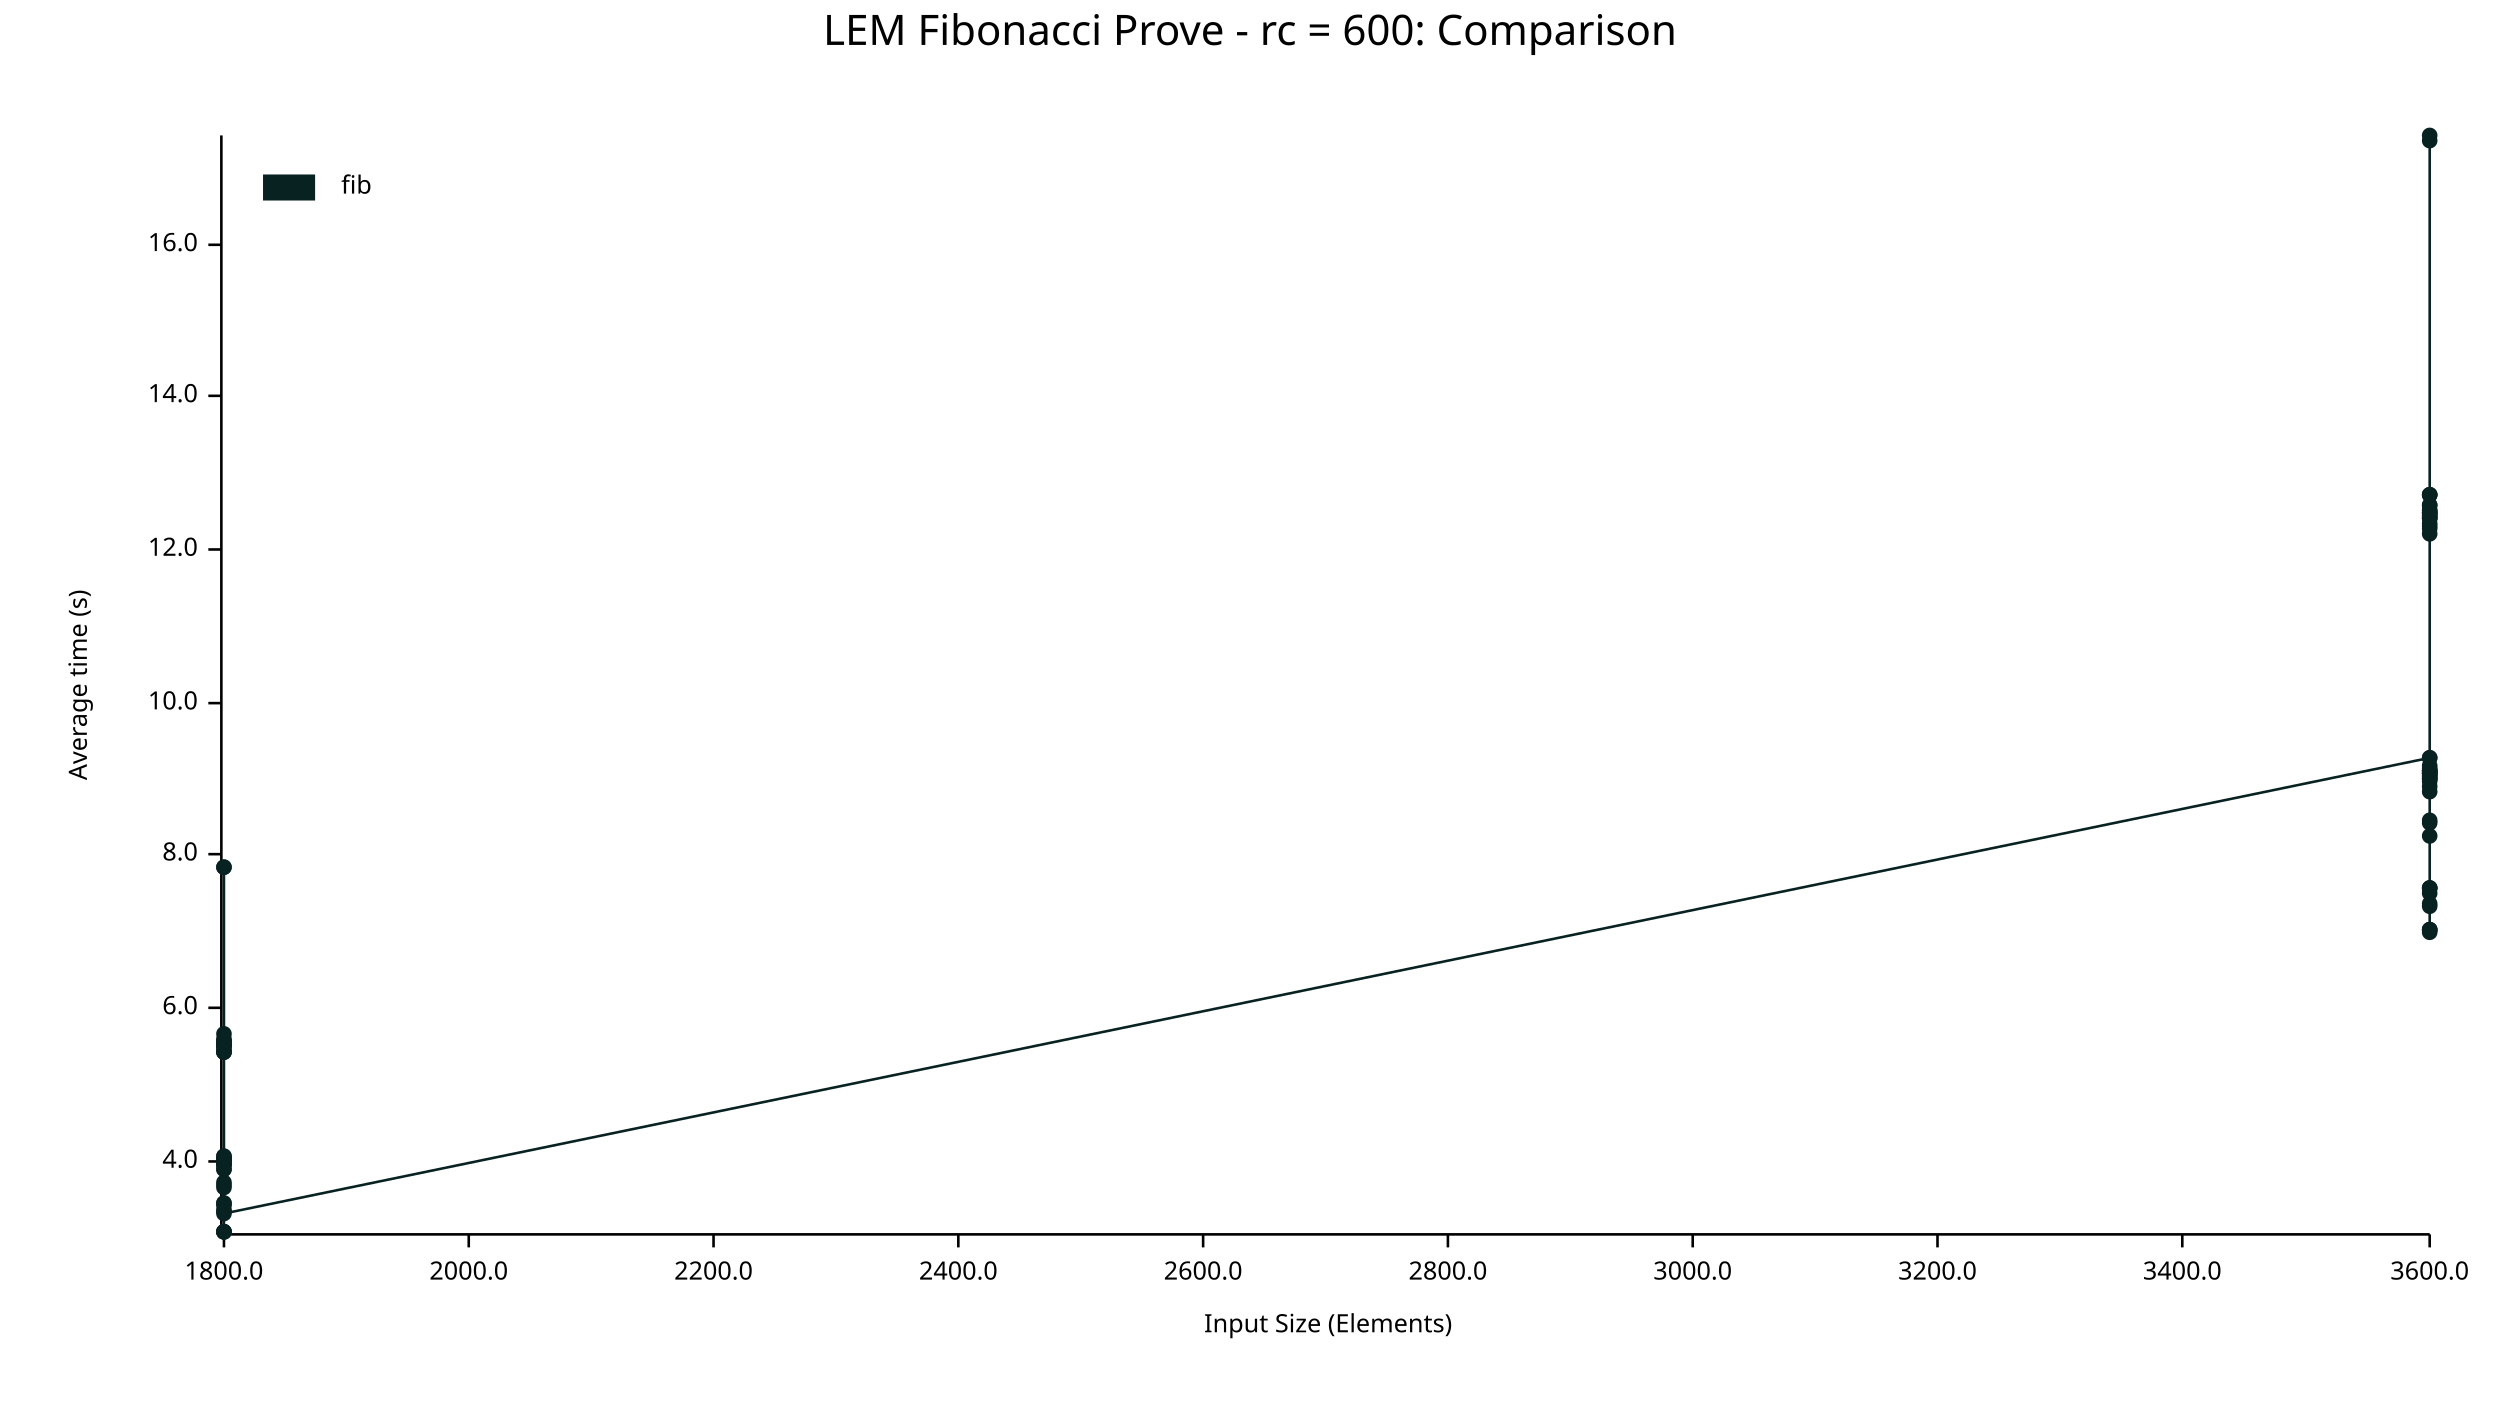
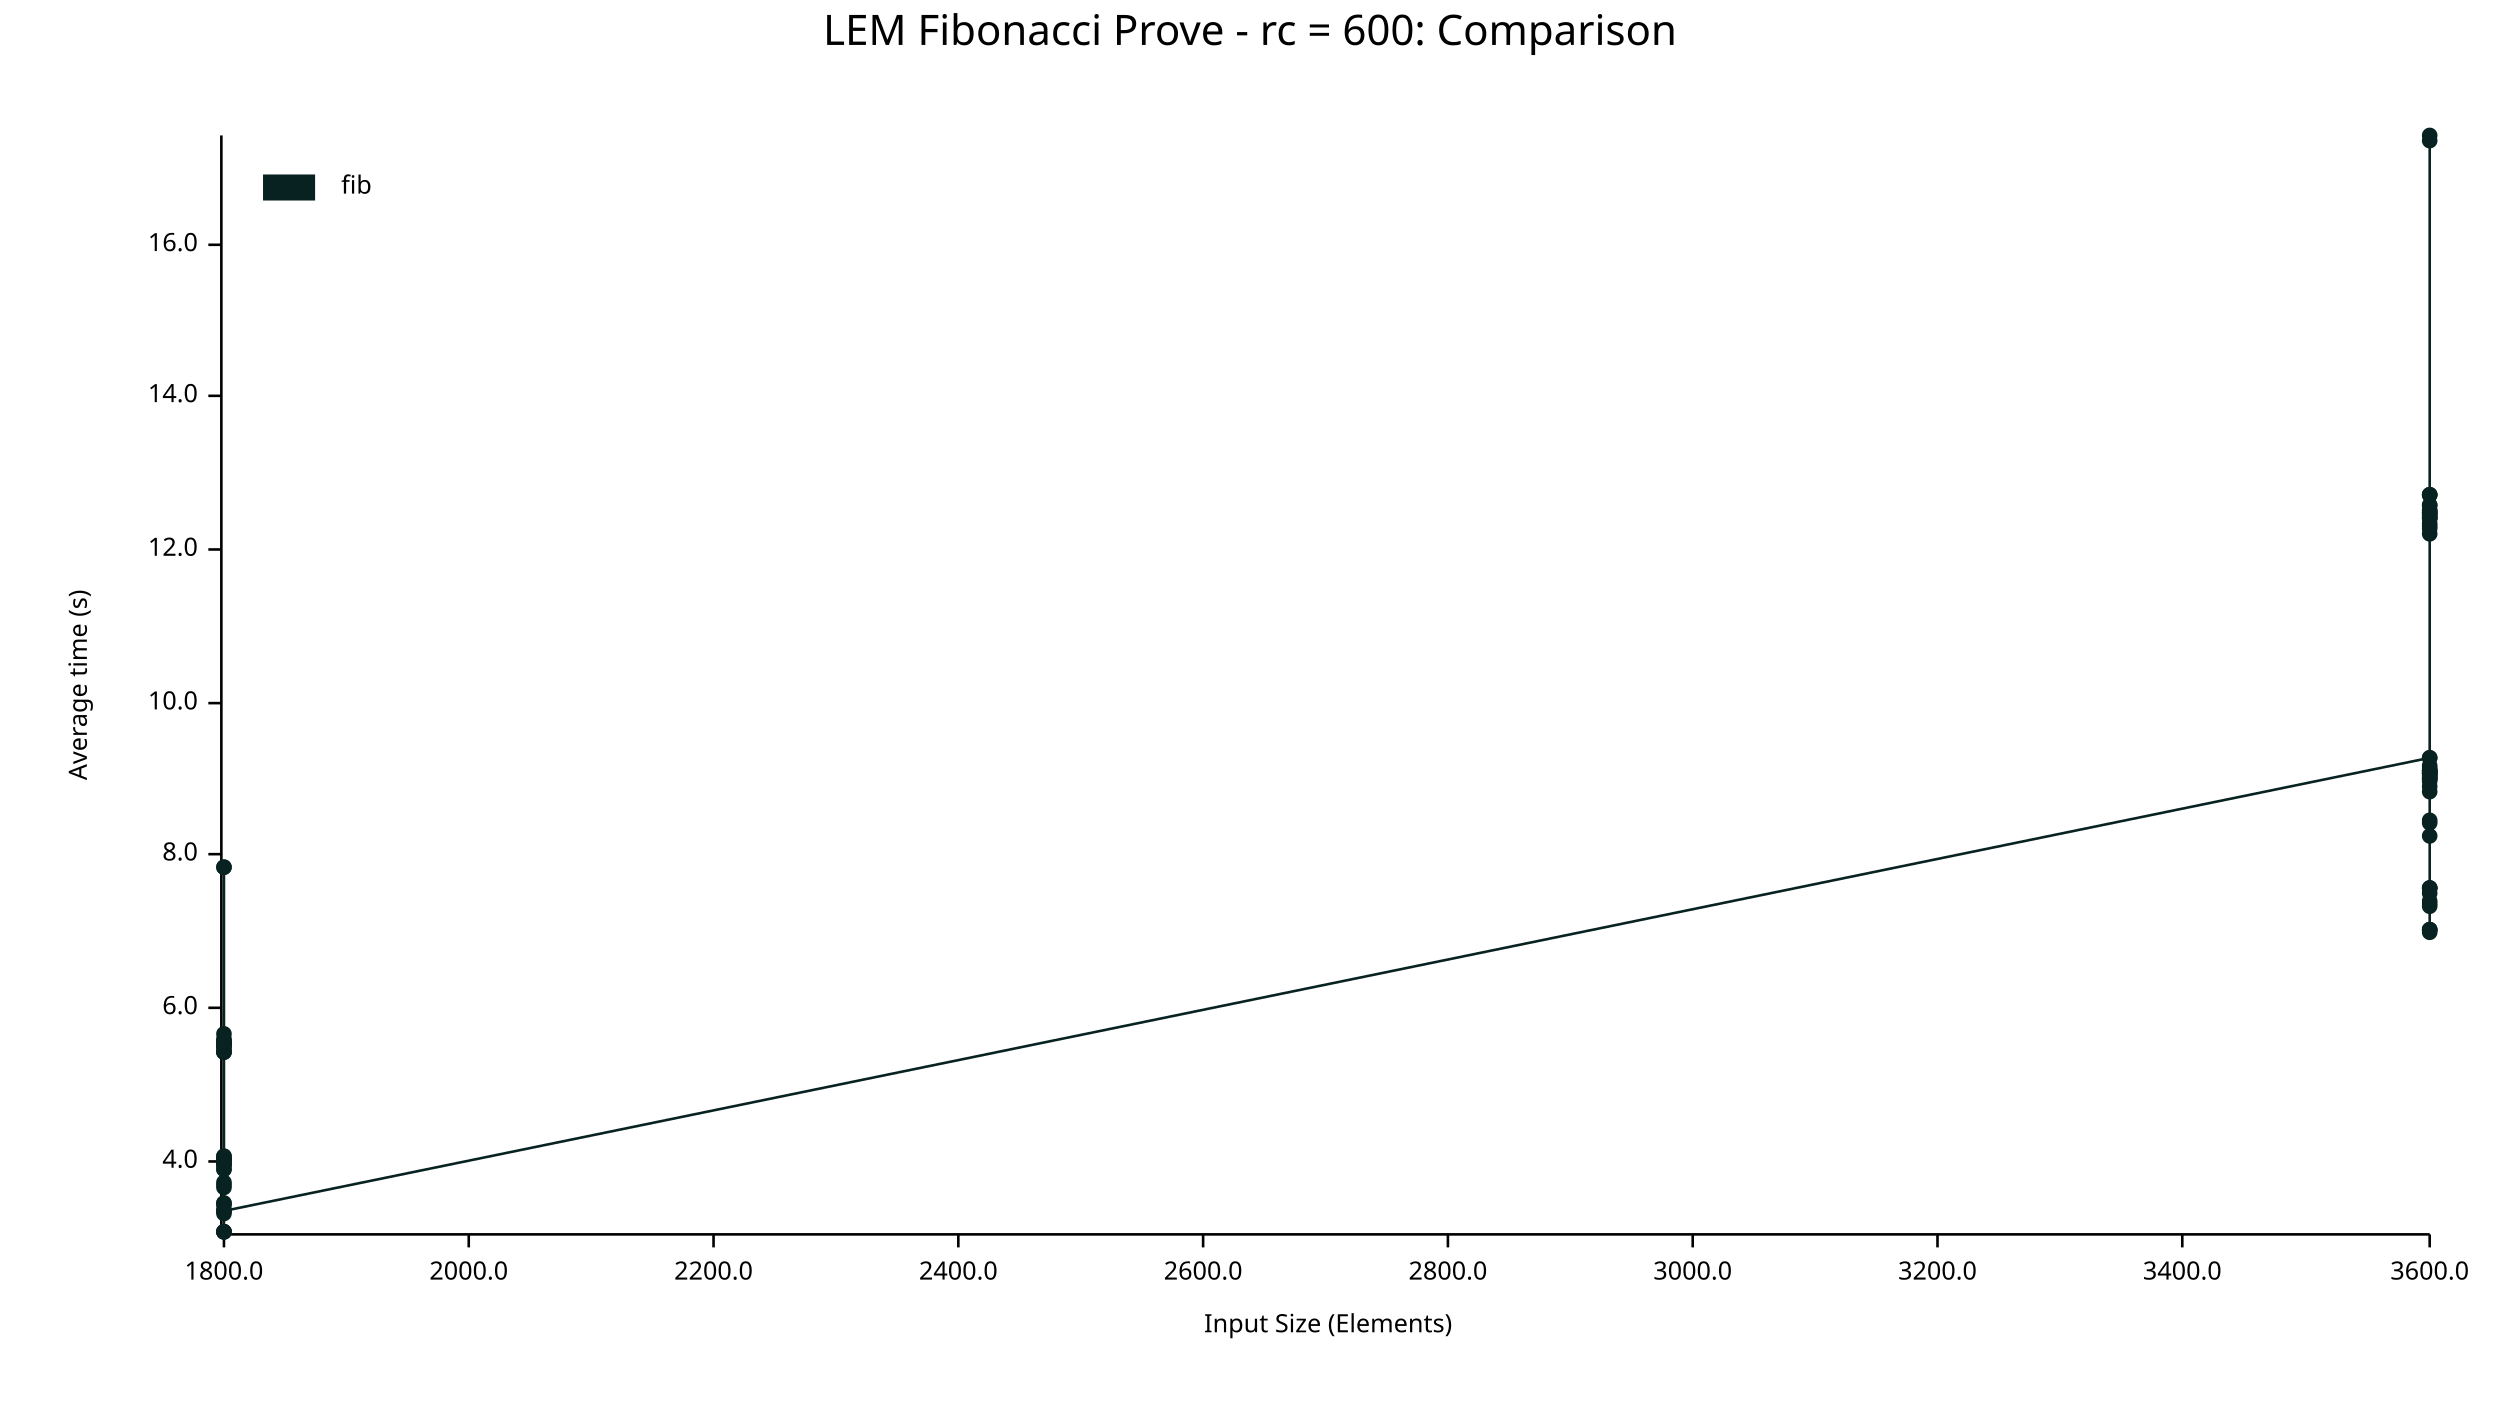
<svg xmlns="http://www.w3.org/2000/svg" width="960" height="540" viewBox="0 0 960 540">
  <text x="480" y="5" dy="0.76em" text-anchor="middle" font-family="sans-serif" font-size="16.129" opacity="1" fill="#000000">
LEM Fibonacci Prove - rc = 600: Comparison
</text>
  <text x="26" y="263" dy="0.76em" text-anchor="middle" font-family="sans-serif" font-size="9.677" opacity="1" fill="#000000" transform="rotate(270, 26, 263)">
Average time (s)
</text>
  <text x="510" y="514" dy="-0.5ex" text-anchor="middle" font-family="sans-serif" font-size="9.677" opacity="1" fill="#000000">
Input Size (Elements)
</text>
  <polyline fill="none" opacity="1" stroke="#000000" stroke-width="1" points="85,52 85,473 " />
  <text x="76" y="446" dy="0.5ex" text-anchor="end" font-family="sans-serif" font-size="9.677" opacity="1" fill="#000000">
4.0
</text>
  <polyline fill="none" opacity="1" stroke="#000000" stroke-width="1" points="80,446 85,446 " />
  <text x="76" y="387" dy="0.5ex" text-anchor="end" font-family="sans-serif" font-size="9.677" opacity="1" fill="#000000">
6.0
</text>
  <polyline fill="none" opacity="1" stroke="#000000" stroke-width="1" points="80,387 85,387 " />
  <text x="76" y="328" dy="0.5ex" text-anchor="end" font-family="sans-serif" font-size="9.677" opacity="1" fill="#000000">
8.0
</text>
  <polyline fill="none" opacity="1" stroke="#000000" stroke-width="1" points="80,328 85,328 " />
  <text x="76" y="270" dy="0.5ex" text-anchor="end" font-family="sans-serif" font-size="9.677" opacity="1" fill="#000000">
10.0
</text>
  <polyline fill="none" opacity="1" stroke="#000000" stroke-width="1" points="80,270 85,270 " />
  <text x="76" y="211" dy="0.5ex" text-anchor="end" font-family="sans-serif" font-size="9.677" opacity="1" fill="#000000">
12.0
</text>
  <polyline fill="none" opacity="1" stroke="#000000" stroke-width="1" points="80,211 85,211 " />
  <text x="76" y="152" dy="0.5ex" text-anchor="end" font-family="sans-serif" font-size="9.677" opacity="1" fill="#000000">
14.0
</text>
  <polyline fill="none" opacity="1" stroke="#000000" stroke-width="1" points="80,152 85,152 " />
  <text x="76" y="94" dy="0.5ex" text-anchor="end" font-family="sans-serif" font-size="9.677" opacity="1" fill="#000000">
16.0
</text>
  <polyline fill="none" opacity="1" stroke="#000000" stroke-width="1" points="80,94 85,94 " />
  <polyline fill="none" opacity="1" stroke="#000000" stroke-width="1" points="86,474 933,474 " />
  <text x="86" y="484" dy="0.76em" text-anchor="middle" font-family="sans-serif" font-size="9.677" opacity="1" fill="#000000">
1800.0
</text>
  <polyline fill="none" opacity="1" stroke="#000000" stroke-width="1" points="86,474 86,479 " />
  <text x="180" y="484" dy="0.76em" text-anchor="middle" font-family="sans-serif" font-size="9.677" opacity="1" fill="#000000">
2000.0
</text>
  <polyline fill="none" opacity="1" stroke="#000000" stroke-width="1" points="180,474 180,479 " />
  <text x="274" y="484" dy="0.76em" text-anchor="middle" font-family="sans-serif" font-size="9.677" opacity="1" fill="#000000">
2200.0
</text>
  <polyline fill="none" opacity="1" stroke="#000000" stroke-width="1" points="274,474 274,479 " />
  <text x="368" y="484" dy="0.76em" text-anchor="middle" font-family="sans-serif" font-size="9.677" opacity="1" fill="#000000">
2400.0
</text>
  <polyline fill="none" opacity="1" stroke="#000000" stroke-width="1" points="368,474 368,479 " />
  <text x="462" y="484" dy="0.76em" text-anchor="middle" font-family="sans-serif" font-size="9.677" opacity="1" fill="#000000">
2600.0
</text>
  <polyline fill="none" opacity="1" stroke="#000000" stroke-width="1" points="462,474 462,479 " />
  <text x="556" y="484" dy="0.76em" text-anchor="middle" font-family="sans-serif" font-size="9.677" opacity="1" fill="#000000">
2800.0
</text>
  <polyline fill="none" opacity="1" stroke="#000000" stroke-width="1" points="556,474 556,479 " />
  <text x="650" y="484" dy="0.76em" text-anchor="middle" font-family="sans-serif" font-size="9.677" opacity="1" fill="#000000">
3000.0
</text>
  <polyline fill="none" opacity="1" stroke="#000000" stroke-width="1" points="650,474 650,479 " />
  <text x="744" y="484" dy="0.76em" text-anchor="middle" font-family="sans-serif" font-size="9.677" opacity="1" fill="#000000">
3200.0
</text>
  <polyline fill="none" opacity="1" stroke="#000000" stroke-width="1" points="744,474 744,479 " />
  <text x="838" y="484" dy="0.76em" text-anchor="middle" font-family="sans-serif" font-size="9.677" opacity="1" fill="#000000">
3400.0
</text>
  <polyline fill="none" opacity="1" stroke="#000000" stroke-width="1" points="838,474 838,479 " />
  <text x="933" y="484" dy="0.76em" text-anchor="middle" font-family="sans-serif" font-size="9.677" opacity="1" fill="#000000">
3600.0
</text>
  <polyline fill="none" opacity="1" stroke="#000000" stroke-width="1" points="933,474 933,479 " />
  <circle cx="86" cy="473" r="3" opacity="1" fill="#082222" stroke="none" stroke-width="1" />
  <circle cx="86" cy="445" r="3" opacity="1" fill="#082222" stroke="none" stroke-width="1" />
  <circle cx="86" cy="447" r="3" opacity="1" fill="#082222" stroke="none" stroke-width="1" />
  <circle cx="86" cy="449" r="3" opacity="1" fill="#082222" stroke="none" stroke-width="1" />
  <circle cx="86" cy="401" r="3" opacity="1" fill="#082222" stroke="none" stroke-width="1" />
  <circle cx="86" cy="397" r="3" opacity="1" fill="#082222" stroke="none" stroke-width="1" />
  <circle cx="86" cy="401" r="3" opacity="1" fill="#082222" stroke="none" stroke-width="1" />
  <circle cx="86" cy="444" r="3" opacity="1" fill="#082222" stroke="none" stroke-width="1" />
+   <circle cx="86" cy="466" r="3" opacity="1" fill="#082222" stroke="none" stroke-width="1" />
  <circle cx="86" cy="401" r="3" opacity="1" fill="#082222" stroke="none" stroke-width="1" />
  <circle cx="86" cy="399" r="3" opacity="1" fill="#082222" stroke="none" stroke-width="1" />
  <circle cx="86" cy="400" r="3" opacity="1" fill="#082222" stroke="none" stroke-width="1" />
  <circle cx="86" cy="404" r="3" opacity="1" fill="#082222" stroke="none" stroke-width="1" />
  <circle cx="86" cy="456" r="3" opacity="1" fill="#082222" stroke="none" stroke-width="1" />
  <circle cx="86" cy="401" r="3" opacity="1" fill="#082222" stroke="none" stroke-width="1" />
  <circle cx="86" cy="446" r="3" opacity="1" fill="#082222" stroke="none" stroke-width="1" />
  <circle cx="86" cy="454" r="3" opacity="1" fill="#082222" stroke="none" stroke-width="1" />
  <circle cx="86" cy="446" r="3" opacity="1" fill="#082222" stroke="none" stroke-width="1" />
  <circle cx="86" cy="401" r="3" opacity="1" fill="#082222" stroke="none" stroke-width="1" />
  <circle cx="86" cy="404" r="3" opacity="1" fill="#082222" stroke="none" stroke-width="1" />
  <circle cx="86" cy="446" r="3" opacity="1" fill="#082222" stroke="none" stroke-width="1" />
  <circle cx="86" cy="445" r="3" opacity="1" fill="#082222" stroke="none" stroke-width="1" />
  <circle cx="86" cy="446" r="3" opacity="1" fill="#082222" stroke="none" stroke-width="1" />
  <circle cx="86" cy="447" r="3" opacity="1" fill="#082222" stroke="none" stroke-width="1" />
  <circle cx="86" cy="446" r="3" opacity="1" fill="#082222" stroke="none" stroke-width="1" />
  <circle cx="86" cy="333" r="3" opacity="1" fill="#082222" stroke="none" stroke-width="1" />
  <circle cx="86" cy="333" r="3" opacity="1" fill="#082222" stroke="none" stroke-width="1" />
  <circle cx="86" cy="463" r="3" opacity="1" fill="#082222" stroke="none" stroke-width="1" />
  <circle cx="86" cy="447" r="3" opacity="1" fill="#082222" stroke="none" stroke-width="1" />
  <circle cx="86" cy="401" r="3" opacity="1" fill="#082222" stroke="none" stroke-width="1" />
  <circle cx="86" cy="462" r="3" opacity="1" fill="#082222" stroke="none" stroke-width="1" />
  <circle cx="86" cy="401" r="3" opacity="1" fill="#082222" stroke="none" stroke-width="1" />
  <circle cx="86" cy="446" r="3" opacity="1" fill="#082222" stroke="none" stroke-width="1" />
  <circle cx="86" cy="465" r="3" opacity="1" fill="#082222" stroke="none" stroke-width="1" />
  <circle cx="86" cy="404" r="3" opacity="1" fill="#082222" stroke="none" stroke-width="1" />
  <circle cx="86" cy="402" r="3" opacity="1" fill="#082222" stroke="none" stroke-width="1" />
  <circle cx="86" cy="446" r="3" opacity="1" fill="#082222" stroke="none" stroke-width="1" />
  <circle cx="86" cy="400" r="3" opacity="1" fill="#082222" stroke="none" stroke-width="1" />
  <circle cx="86" cy="465" r="3" opacity="1" fill="#082222" stroke="none" stroke-width="1" />
  <circle cx="86" cy="447" r="3" opacity="1" fill="#082222" stroke="none" stroke-width="1" />
  <circle cx="86" cy="401" r="3" opacity="1" fill="#082222" stroke="none" stroke-width="1" />
  <circle cx="86" cy="400" r="3" opacity="1" fill="#082222" stroke="none" stroke-width="1" />
  <circle cx="86" cy="400" r="3" opacity="1" fill="#082222" stroke="none" stroke-width="1" />
  <circle cx="86" cy="473" r="3" opacity="1" fill="#082222" stroke="none" stroke-width="1" />
  <circle cx="86" cy="403" r="3" opacity="1" fill="#082222" stroke="none" stroke-width="1" />
  <circle cx="86" cy="444" r="3" opacity="1" fill="#082222" stroke="none" stroke-width="1" />
  <circle cx="86" cy="445" r="3" opacity="1" fill="#082222" stroke="none" stroke-width="1" />
  <circle cx="86" cy="473" r="3" opacity="1" fill="#082222" stroke="none" stroke-width="1" />
  <circle cx="86" cy="449" r="3" opacity="1" fill="#082222" stroke="none" stroke-width="1" />
  <circle cx="86" cy="473" r="3" opacity="1" fill="#082222" stroke="none" stroke-width="1" />
  <circle cx="86" cy="462" r="3" opacity="1" fill="#082222" stroke="none" stroke-width="1" />
  <circle cx="86" cy="455" r="3" opacity="1" fill="#082222" stroke="none" stroke-width="1" />
  <circle cx="86" cy="446" r="3" opacity="1" fill="#082222" stroke="none" stroke-width="1" />
  <circle cx="86" cy="446" r="3" opacity="1" fill="#082222" stroke="none" stroke-width="1" />
-   <circle cx="86" cy="466" r="3" opacity="1" fill="#082222" stroke="none" stroke-width="1" />
+   <circle cx="86" cy="465" r="3" opacity="1" fill="#082222" stroke="none" stroke-width="1" />
  <circle cx="933" cy="291" r="3" opacity="1" fill="#082222" stroke="none" stroke-width="1" />
  <circle cx="933" cy="321" r="3" opacity="1" fill="#082222" stroke="none" stroke-width="1" />
  <circle cx="933" cy="196" r="3" opacity="1" fill="#082222" stroke="none" stroke-width="1" />
  <circle cx="933" cy="357" r="3" opacity="1" fill="#082222" stroke="none" stroke-width="1" />
  <circle cx="933" cy="347" r="3" opacity="1" fill="#082222" stroke="none" stroke-width="1" />
  <circle cx="933" cy="298" r="3" opacity="1" fill="#082222" stroke="none" stroke-width="1" />
  <circle cx="933" cy="341" r="3" opacity="1" fill="#082222" stroke="none" stroke-width="1" />
  <circle cx="933" cy="199" r="3" opacity="1" fill="#082222" stroke="none" stroke-width="1" />
  <circle cx="933" cy="302" r="3" opacity="1" fill="#082222" stroke="none" stroke-width="1" />
  <circle cx="933" cy="294" r="3" opacity="1" fill="#082222" stroke="none" stroke-width="1" />
  <circle cx="933" cy="357" r="3" opacity="1" fill="#082222" stroke="none" stroke-width="1" />
  <circle cx="933" cy="297" r="3" opacity="1" fill="#082222" stroke="none" stroke-width="1" />
  <circle cx="933" cy="205" r="3" opacity="1" fill="#082222" stroke="none" stroke-width="1" />
  <circle cx="933" cy="298" r="3" opacity="1" fill="#082222" stroke="none" stroke-width="1" />
  <circle cx="933" cy="316" r="3" opacity="1" fill="#082222" stroke="none" stroke-width="1" />
  <circle cx="933" cy="199" r="3" opacity="1" fill="#082222" stroke="none" stroke-width="1" />
  <circle cx="933" cy="190" r="3" opacity="1" fill="#082222" stroke="none" stroke-width="1" />
  <circle cx="933" cy="54" r="3" opacity="1" fill="#082222" stroke="none" stroke-width="1" />
  <circle cx="933" cy="197" r="3" opacity="1" fill="#082222" stroke="none" stroke-width="1" />
  <circle cx="933" cy="296" r="3" opacity="1" fill="#082222" stroke="none" stroke-width="1" />
  <circle cx="933" cy="341" r="3" opacity="1" fill="#082222" stroke="none" stroke-width="1" />
  <circle cx="933" cy="197" r="3" opacity="1" fill="#082222" stroke="none" stroke-width="1" />
  <circle cx="933" cy="194" r="3" opacity="1" fill="#082222" stroke="none" stroke-width="1" />
  <circle cx="933" cy="194" r="3" opacity="1" fill="#082222" stroke="none" stroke-width="1" />
  <circle cx="933" cy="297" r="3" opacity="1" fill="#082222" stroke="none" stroke-width="1" />
  <circle cx="933" cy="291" r="3" opacity="1" fill="#082222" stroke="none" stroke-width="1" />
  <circle cx="933" cy="296" r="3" opacity="1" fill="#082222" stroke="none" stroke-width="1" />
  <circle cx="933" cy="299" r="3" opacity="1" fill="#082222" stroke="none" stroke-width="1" />
  <circle cx="933" cy="357" r="3" opacity="1" fill="#082222" stroke="none" stroke-width="1" />
+   <circle cx="933" cy="348" r="3" opacity="1" fill="#082222" stroke="none" stroke-width="1" />
  <circle cx="933" cy="297" r="3" opacity="1" fill="#082222" stroke="none" stroke-width="1" />
  <circle cx="933" cy="201" r="3" opacity="1" fill="#082222" stroke="none" stroke-width="1" />
  <circle cx="933" cy="299" r="3" opacity="1" fill="#082222" stroke="none" stroke-width="1" />
  <circle cx="933" cy="199" r="3" opacity="1" fill="#082222" stroke="none" stroke-width="1" />
  <circle cx="933" cy="198" r="3" opacity="1" fill="#082222" stroke="none" stroke-width="1" />
  <circle cx="933" cy="296" r="3" opacity="1" fill="#082222" stroke="none" stroke-width="1" />
  <circle cx="933" cy="358" r="3" opacity="1" fill="#082222" stroke="none" stroke-width="1" />
  <circle cx="933" cy="198" r="3" opacity="1" fill="#082222" stroke="none" stroke-width="1" />
  <circle cx="933" cy="343" r="3" opacity="1" fill="#082222" stroke="none" stroke-width="1" />
  <circle cx="933" cy="341" r="3" opacity="1" fill="#082222" stroke="none" stroke-width="1" />
  <circle cx="933" cy="202" r="3" opacity="1" fill="#082222" stroke="none" stroke-width="1" />
  <circle cx="933" cy="296" r="3" opacity="1" fill="#082222" stroke="none" stroke-width="1" />
  <circle cx="933" cy="190" r="3" opacity="1" fill="#082222" stroke="none" stroke-width="1" />
  <circle cx="933" cy="197" r="3" opacity="1" fill="#082222" stroke="none" stroke-width="1" />
  <circle cx="933" cy="300" r="3" opacity="1" fill="#082222" stroke="none" stroke-width="1" />
  <circle cx="933" cy="297" r="3" opacity="1" fill="#082222" stroke="none" stroke-width="1" />
  <circle cx="933" cy="304" r="3" opacity="1" fill="#082222" stroke="none" stroke-width="1" />
  <circle cx="933" cy="315" r="3" opacity="1" fill="#082222" stroke="none" stroke-width="1" />
  <circle cx="933" cy="190" r="3" opacity="1" fill="#082222" stroke="none" stroke-width="1" />
  <circle cx="933" cy="196" r="3" opacity="1" fill="#082222" stroke="none" stroke-width="1" />
  <circle cx="933" cy="299" r="3" opacity="1" fill="#082222" stroke="none" stroke-width="1" />
  <circle cx="933" cy="203" r="3" opacity="1" fill="#082222" stroke="none" stroke-width="1" />
  <circle cx="933" cy="295" r="3" opacity="1" fill="#082222" stroke="none" stroke-width="1" />
  <circle cx="933" cy="52" r="3" opacity="1" fill="#082222" stroke="none" stroke-width="1" />
-   <circle cx="933" cy="348" r="3" opacity="1" fill="#082222" stroke="none" stroke-width="1" />
-   <polyline fill="none" opacity="1" stroke="#082222" stroke-width="1" points="86,473 86,445 86,447 86,449 86,401 86,397 86,401 86,444 86,401 86,399 86,400 86,404 86,456 86,401 86,446 86,454 86,446 86,401 86,404 86,446 86,445 86,446 86,447 86,446 86,333 86,333 86,463 86,447 86,401 86,462 86,401 86,446 86,465 86,404 86,402 86,446 86,400 86,465 86,447 86,401 86,400 86,400 86,473 86,403 86,444 86,445 86,473 86,449 86,473 86,462 86,455 86,446 86,446 86,466 933,291 933,321 933,196 933,357 933,347 933,298 933,341 933,199 933,302 933,294 933,357 933,297 933,205 933,298 933,316 933,199 933,190 933,54 933,197 933,296 933,341 933,197 933,194 933,194 933,297 933,291 933,296 933,299 933,357 933,297 933,201 933,299 933,199 933,198 933,296 933,358 933,198 933,343 933,341 933,202 933,296 933,190 933,197 933,300 933,297 933,304 933,315 933,190 933,196 933,299 933,203 933,295 933,52 933,348 " />
+   <circle cx="933" cy="346" r="3" opacity="1" fill="#082222" stroke="none" stroke-width="1" />
+   <polyline fill="none" opacity="1" stroke="#082222" stroke-width="1" points="86,473 86,445 86,447 86,449 86,401 86,397 86,401 86,444 86,466 86,401 86,399 86,400 86,404 86,456 86,401 86,446 86,454 86,446 86,401 86,404 86,446 86,445 86,446 86,447 86,446 86,333 86,333 86,463 86,447 86,401 86,462 86,401 86,446 86,465 86,404 86,402 86,446 86,400 86,465 86,447 86,401 86,400 86,400 86,473 86,403 86,444 86,445 86,473 86,449 86,473 86,462 86,455 86,446 86,446 86,465 933,291 933,321 933,196 933,357 933,347 933,298 933,341 933,199 933,302 933,294 933,357 933,297 933,205 933,298 933,316 933,199 933,190 933,54 933,197 933,296 933,341 933,197 933,194 933,194 933,297 933,291 933,296 933,299 933,357 933,348 933,297 933,201 933,299 933,199 933,198 933,296 933,358 933,198 933,343 933,341 933,202 933,296 933,190 933,197 933,300 933,297 933,304 933,315 933,190 933,196 933,299 933,203 933,295 933,52 933,346 " />
  <text x="131" y="67" dy="0.76em" text-anchor="start" font-family="sans-serif" font-size="9.677" opacity="1" fill="#000000">
fib
</text>
  <rect x="101" y="67" width="20" height="10" opacity="1" fill="#082222" stroke="none" />
</svg>
